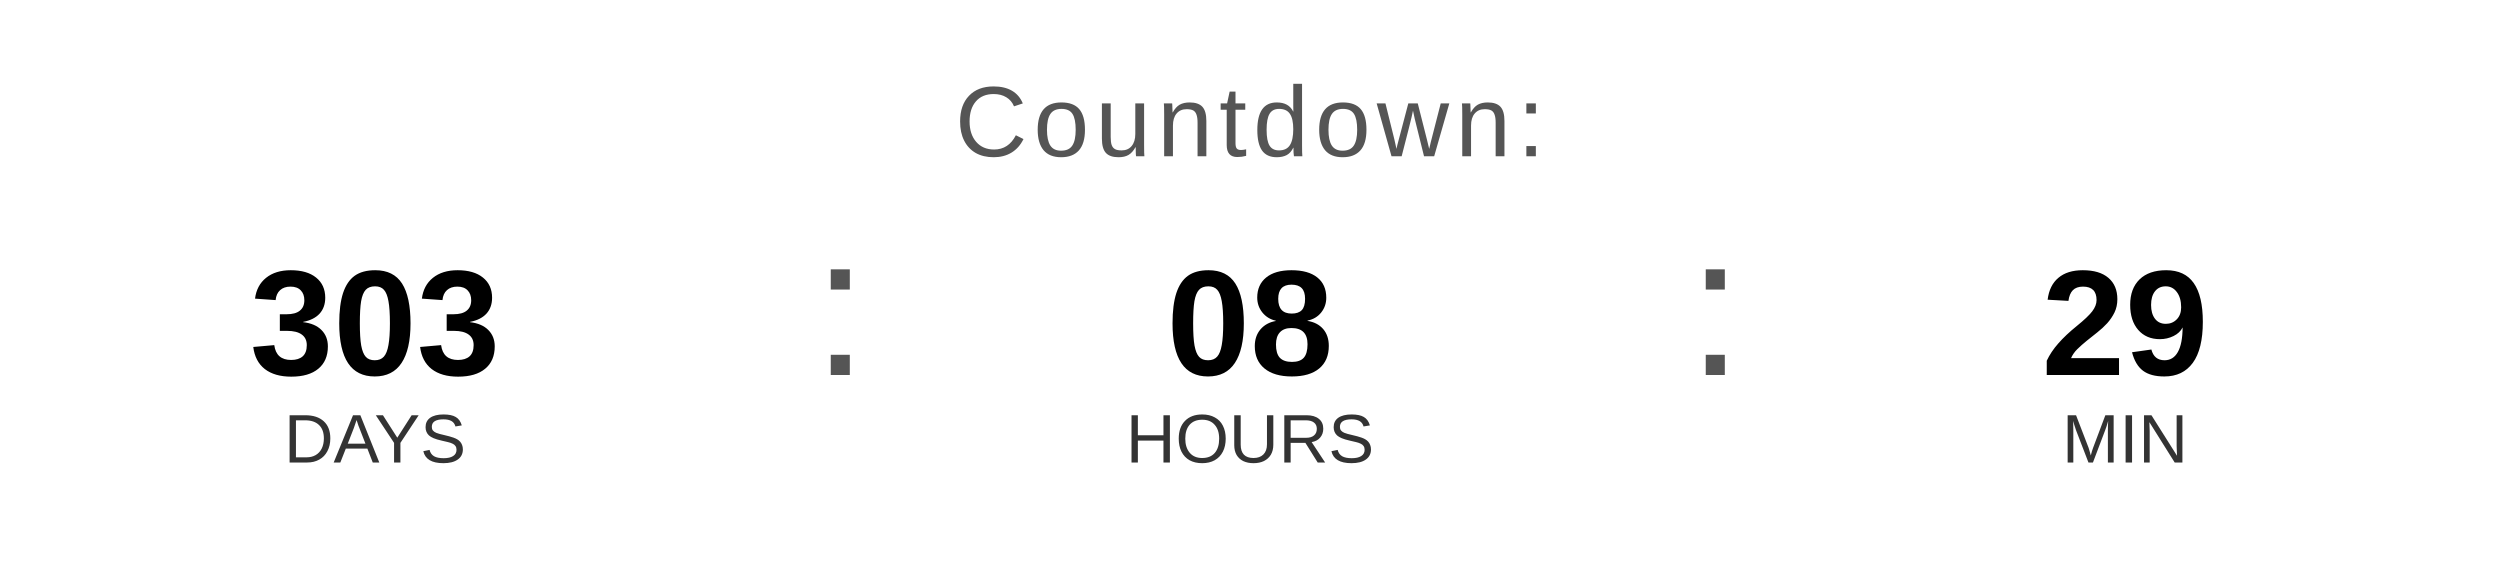
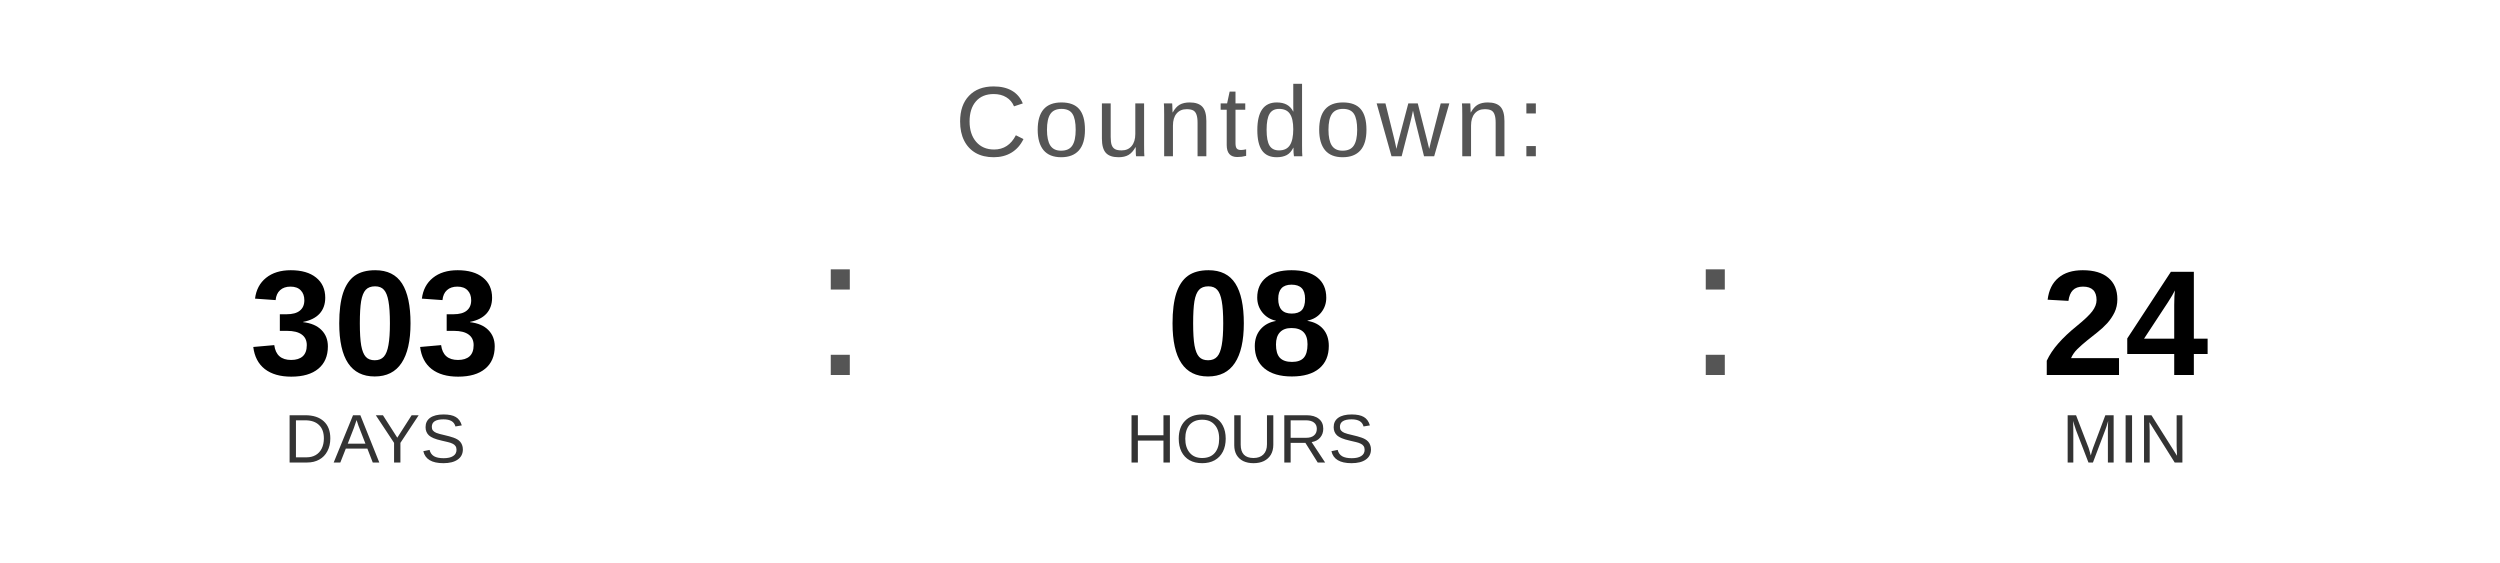
<svg xmlns="http://www.w3.org/2000/svg" width="400" height="90" viewBox="0 0 400 90">
  <text x="200" y="25" font-family="Arial, Helvetica, sans-serif" font-size="16" fill="#555555" text-anchor="middle" letter-spacing="1">
    Countdown:
  </text>
  <text x="60" y="60" font-family="Arial, Helvetica, sans-serif" font-size="24" font-weight="bold" fill="#000000" text-anchor="middle">303</text>
  <text x="60" y="74" font-family="Arial, Helvetica, sans-serif" font-size="11" fill="#333333" text-anchor="middle">DAYS</text>
  <text x="130" y="60" font-family="Arial, sans-serif" font-size="32" fill="#555555">:</text>
  <text x="200" y="60" font-family="Arial, Helvetica, sans-serif" font-size="24" font-weight="bold" fill="#000000" text-anchor="middle">08</text>
  <text x="200" y="74" font-family="Arial, Helvetica, sans-serif" font-size="11" fill="#333333" text-anchor="middle">HOURS</text>
  <text x="270" y="60" font-family="Arial, sans-serif" font-size="32" fill="#555555">:</text>
-   <text x="340" y="60" font-family="Arial, Helvetica, sans-serif" font-size="24" font-weight="bold" fill="#000000" text-anchor="middle">29</text>
+   <text x="340" y="60" font-family="Arial, Helvetica, sans-serif" font-size="24" font-weight="bold" fill="#000000" text-anchor="middle">24</text>
  <text x="340" y="74" font-family="Arial, Helvetica, sans-serif" font-size="11" fill="#333333" text-anchor="middle">MIN</text>
</svg>
